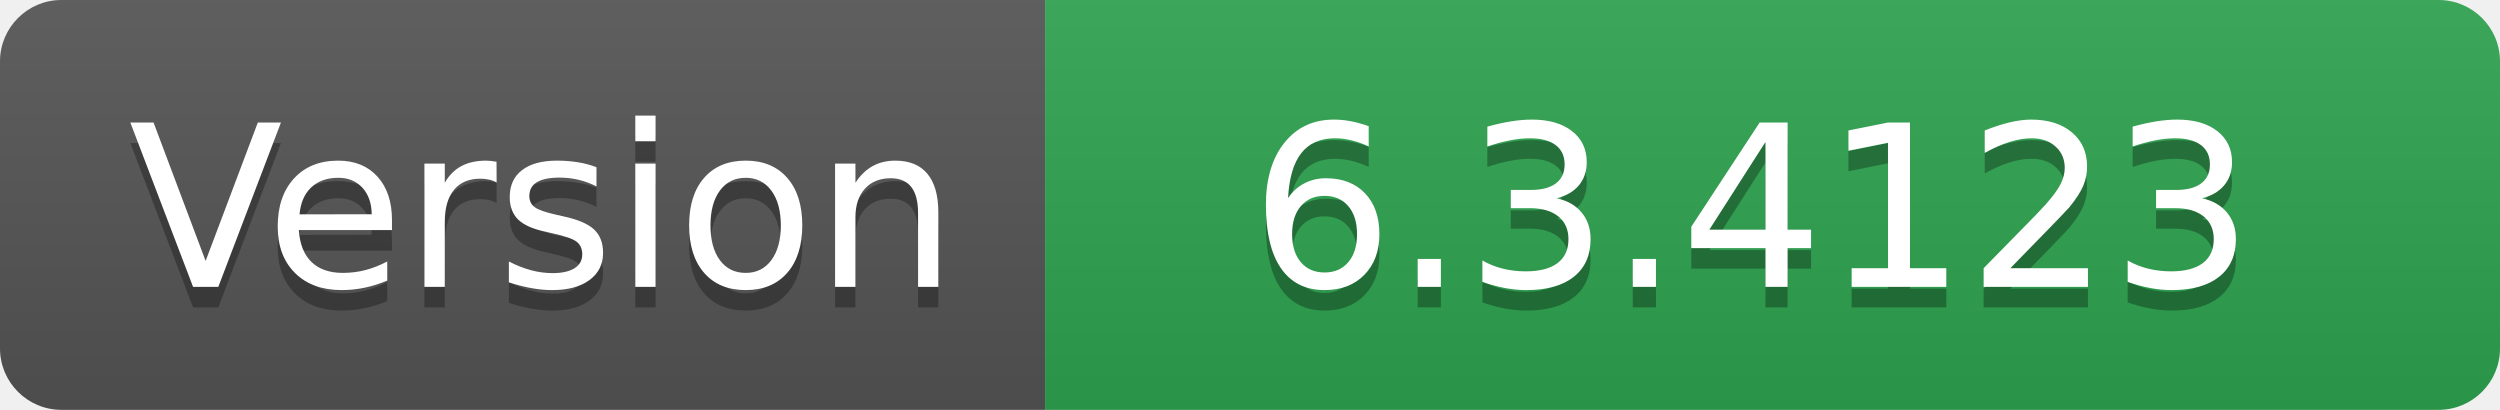
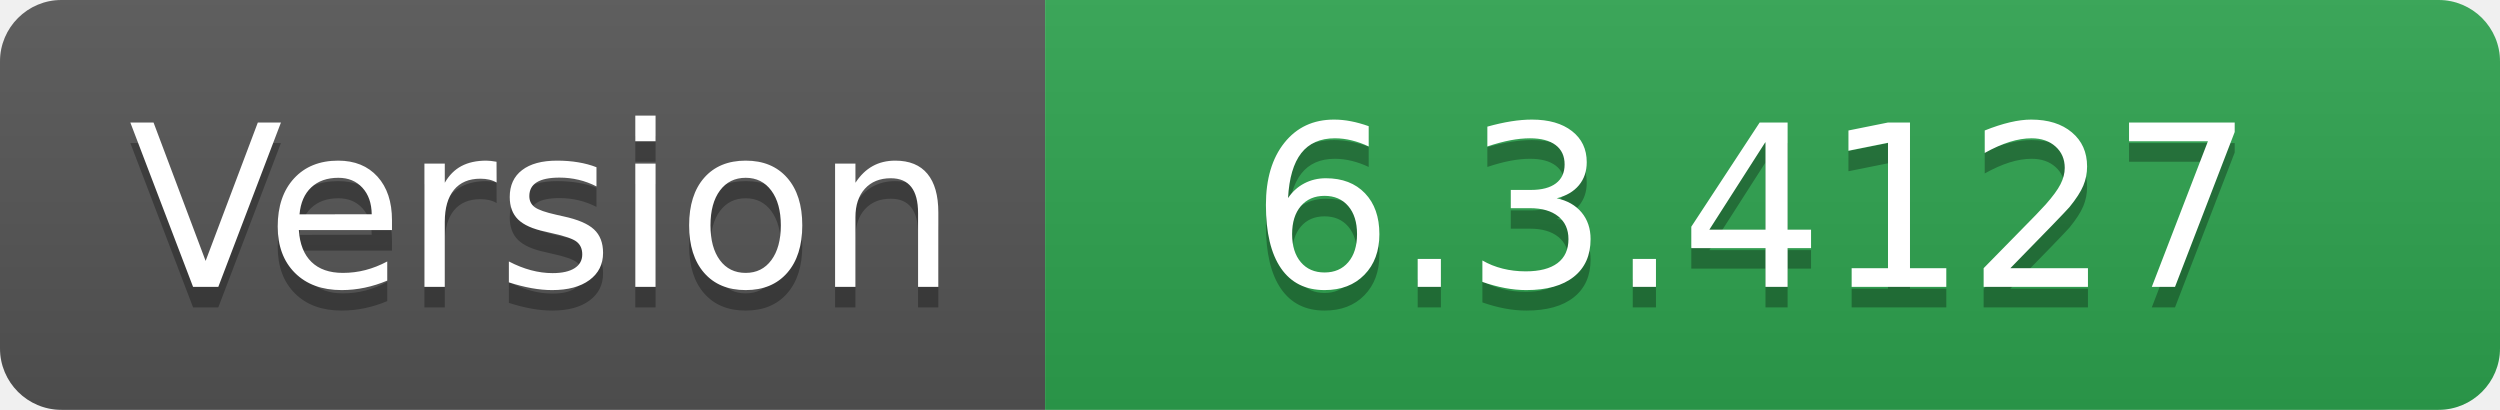
- <svg xmlns="http://www.w3.org/2000/svg" width="122" height="20" role="img" aria-label="Version: 6.3.4123">
+ <svg xmlns="http://www.w3.org/2000/svg" width="122" height="20" role="img" aria-label="Version: 6.3.4127">
  <linearGradient id="s" x2="0" y2="100%">
    <stop offset="0" stop-color="#bbb" stop-opacity=".1" />
    <stop offset="1" stop-opacity=".1" />
  </linearGradient>
  <clipPath id="r">
    <rect width="122" height="20" rx="3" fill="#fff" />
  </clipPath>
  <g clip-path="url(#r)">
    <rect width="51" height="20" fill="#555" />
    <rect x="51" width="71" height="20" fill="#2ea44f" />
    <rect width="122" height="20" fill="url(#s)" />
  </g>
  <g fill="#fff" text-anchor="middle" font-family="Verdana,Geneva,DejaVu Sans,sans-serif" text-rendering="geometricPrecision" font-size="110">
    <text aria-hidden="true" x="265" y="150" fill="#010101" fill-opacity=".3" transform="scale(.1)" textLength="410">Version</text>
    <text x="265" y="140" transform="scale(.1)" fill="#fff" textLength="410">Version</text>
-     <text aria-hidden="true" x="855" y="150" fill="#010101" fill-opacity=".3" transform="scale(.1)" textLength="610">6.3.4123</text>
-     <text x="855" y="140" transform="scale(.1)" fill="#fff" textLength="610">6.3.4123</text>
+     <text aria-hidden="true" x="855" y="150" fill="#010101" fill-opacity=".3" transform="scale(.1)" textLength="610">6.3.4127</text>
+     <text x="855" y="140" transform="scale(.1)" fill="#fff" textLength="610">6.3.4127</text>
  </g>
</svg>
